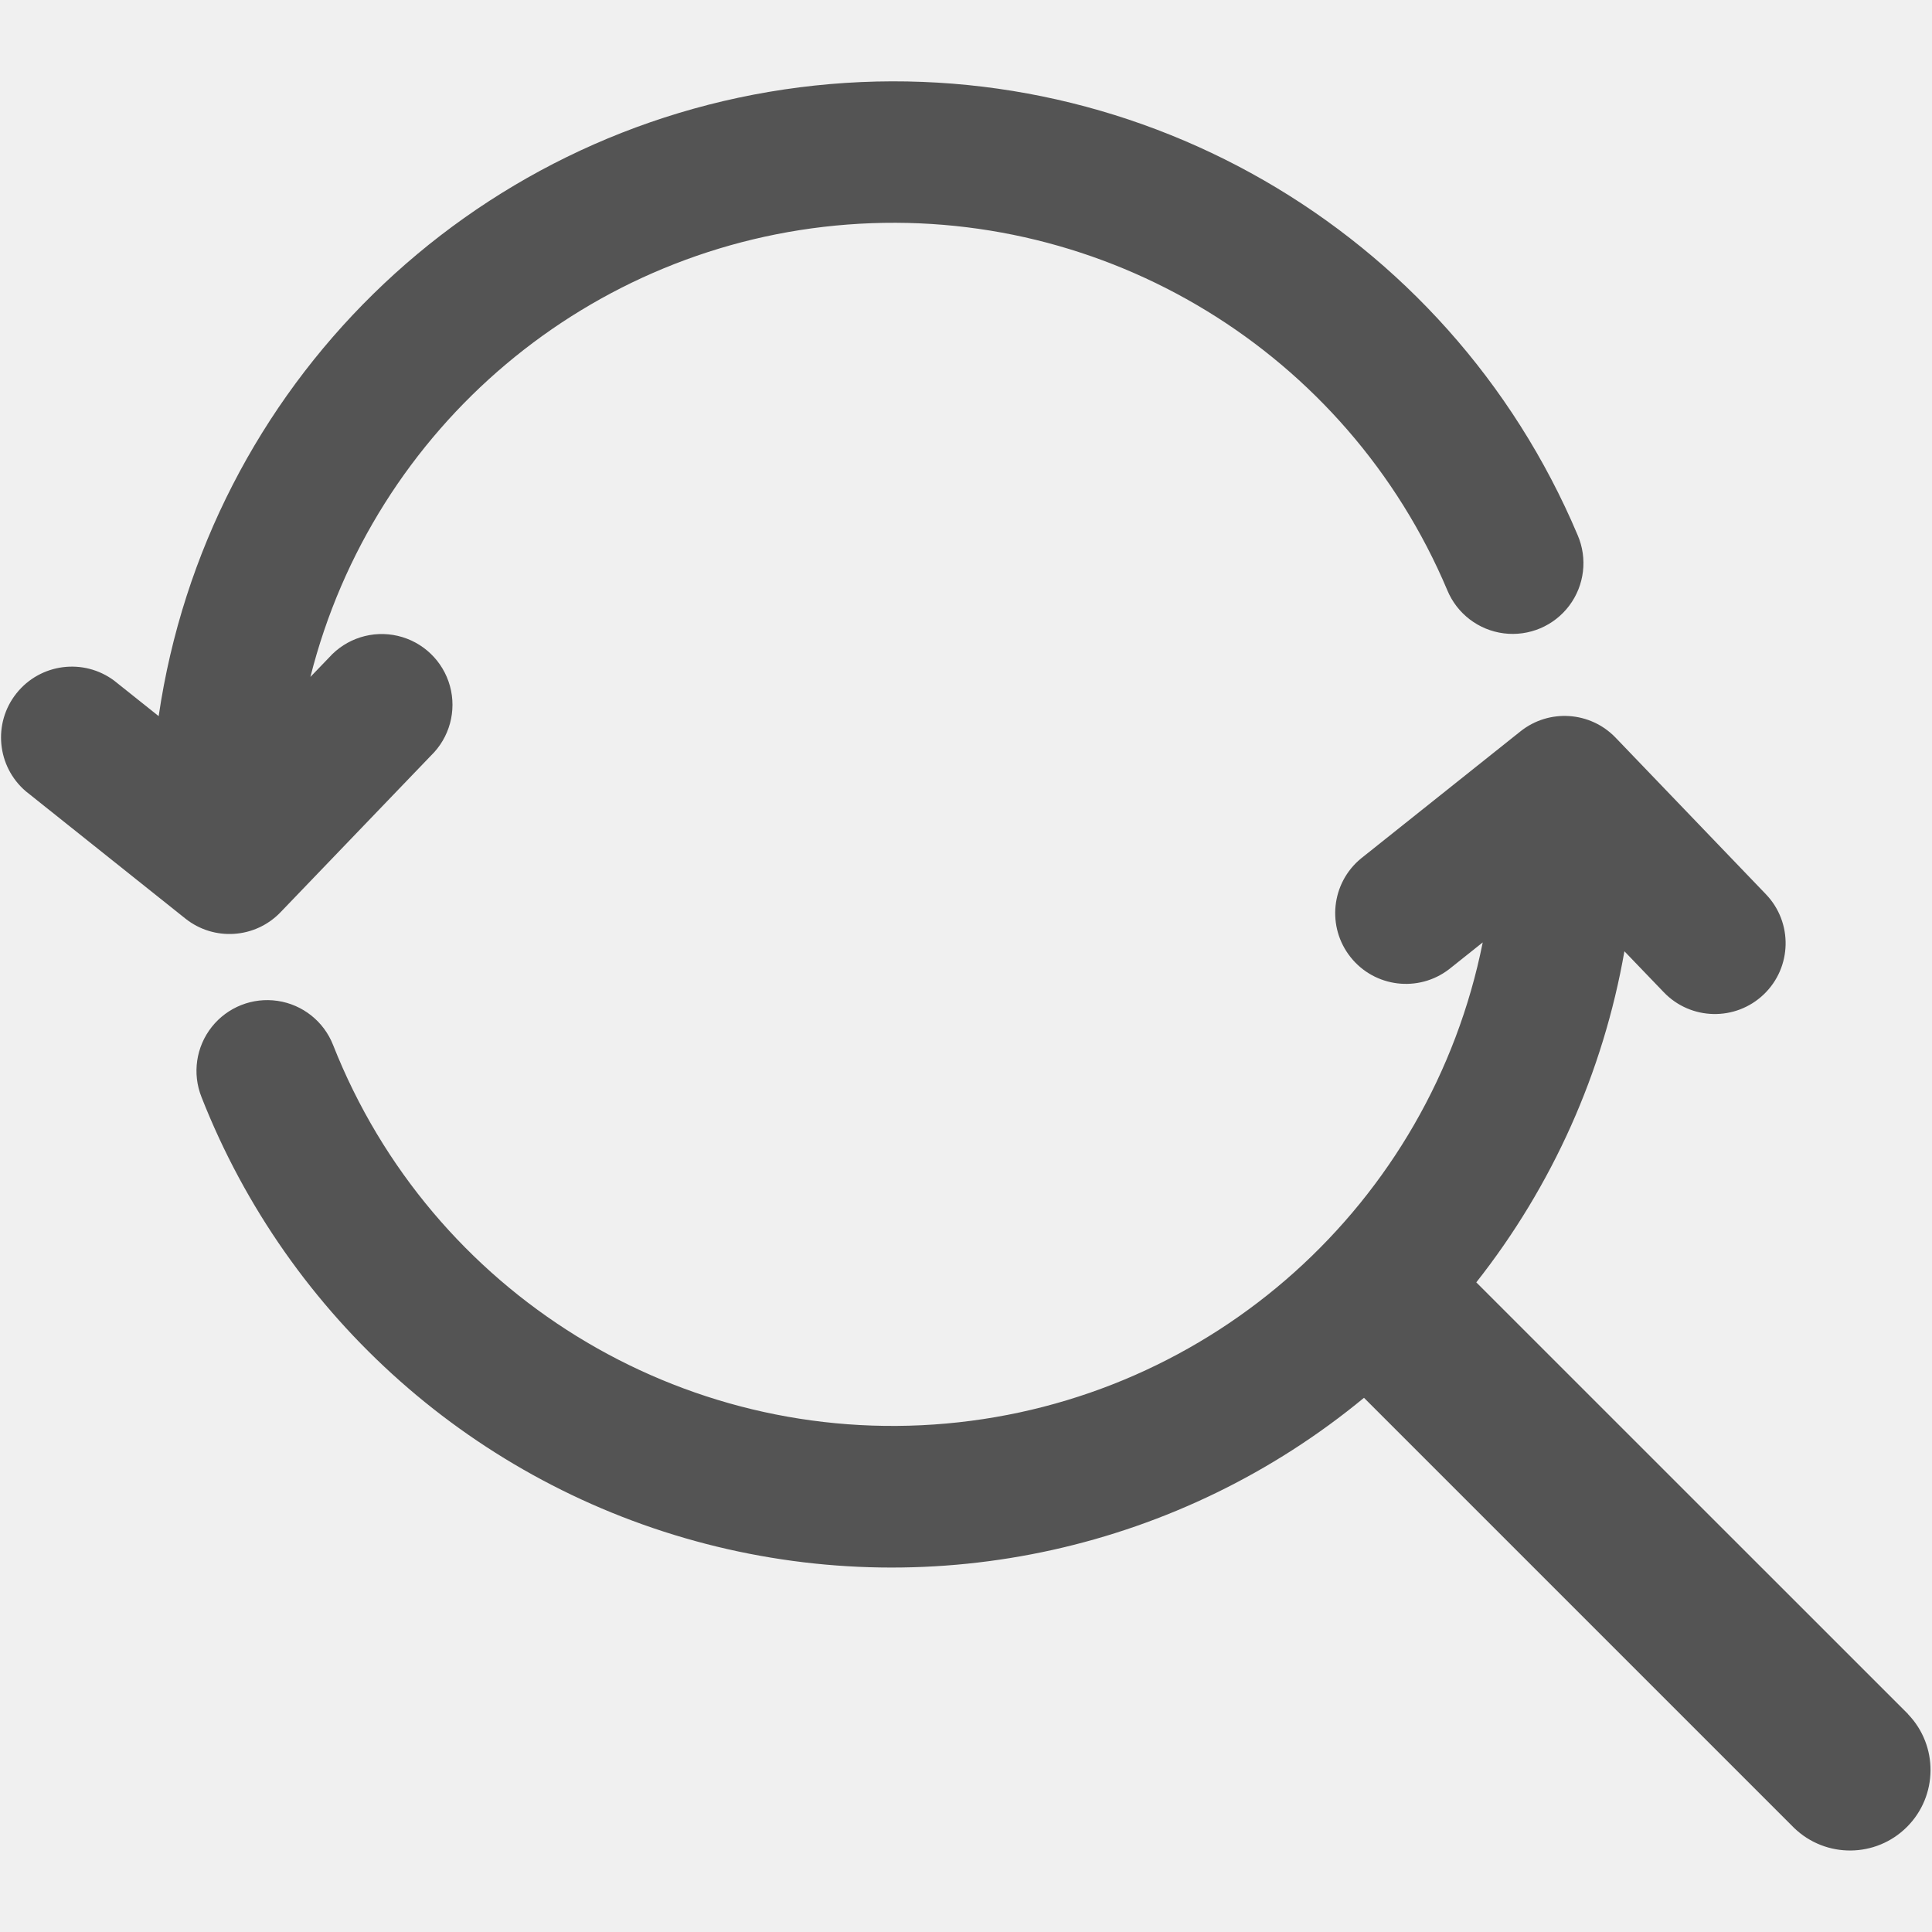
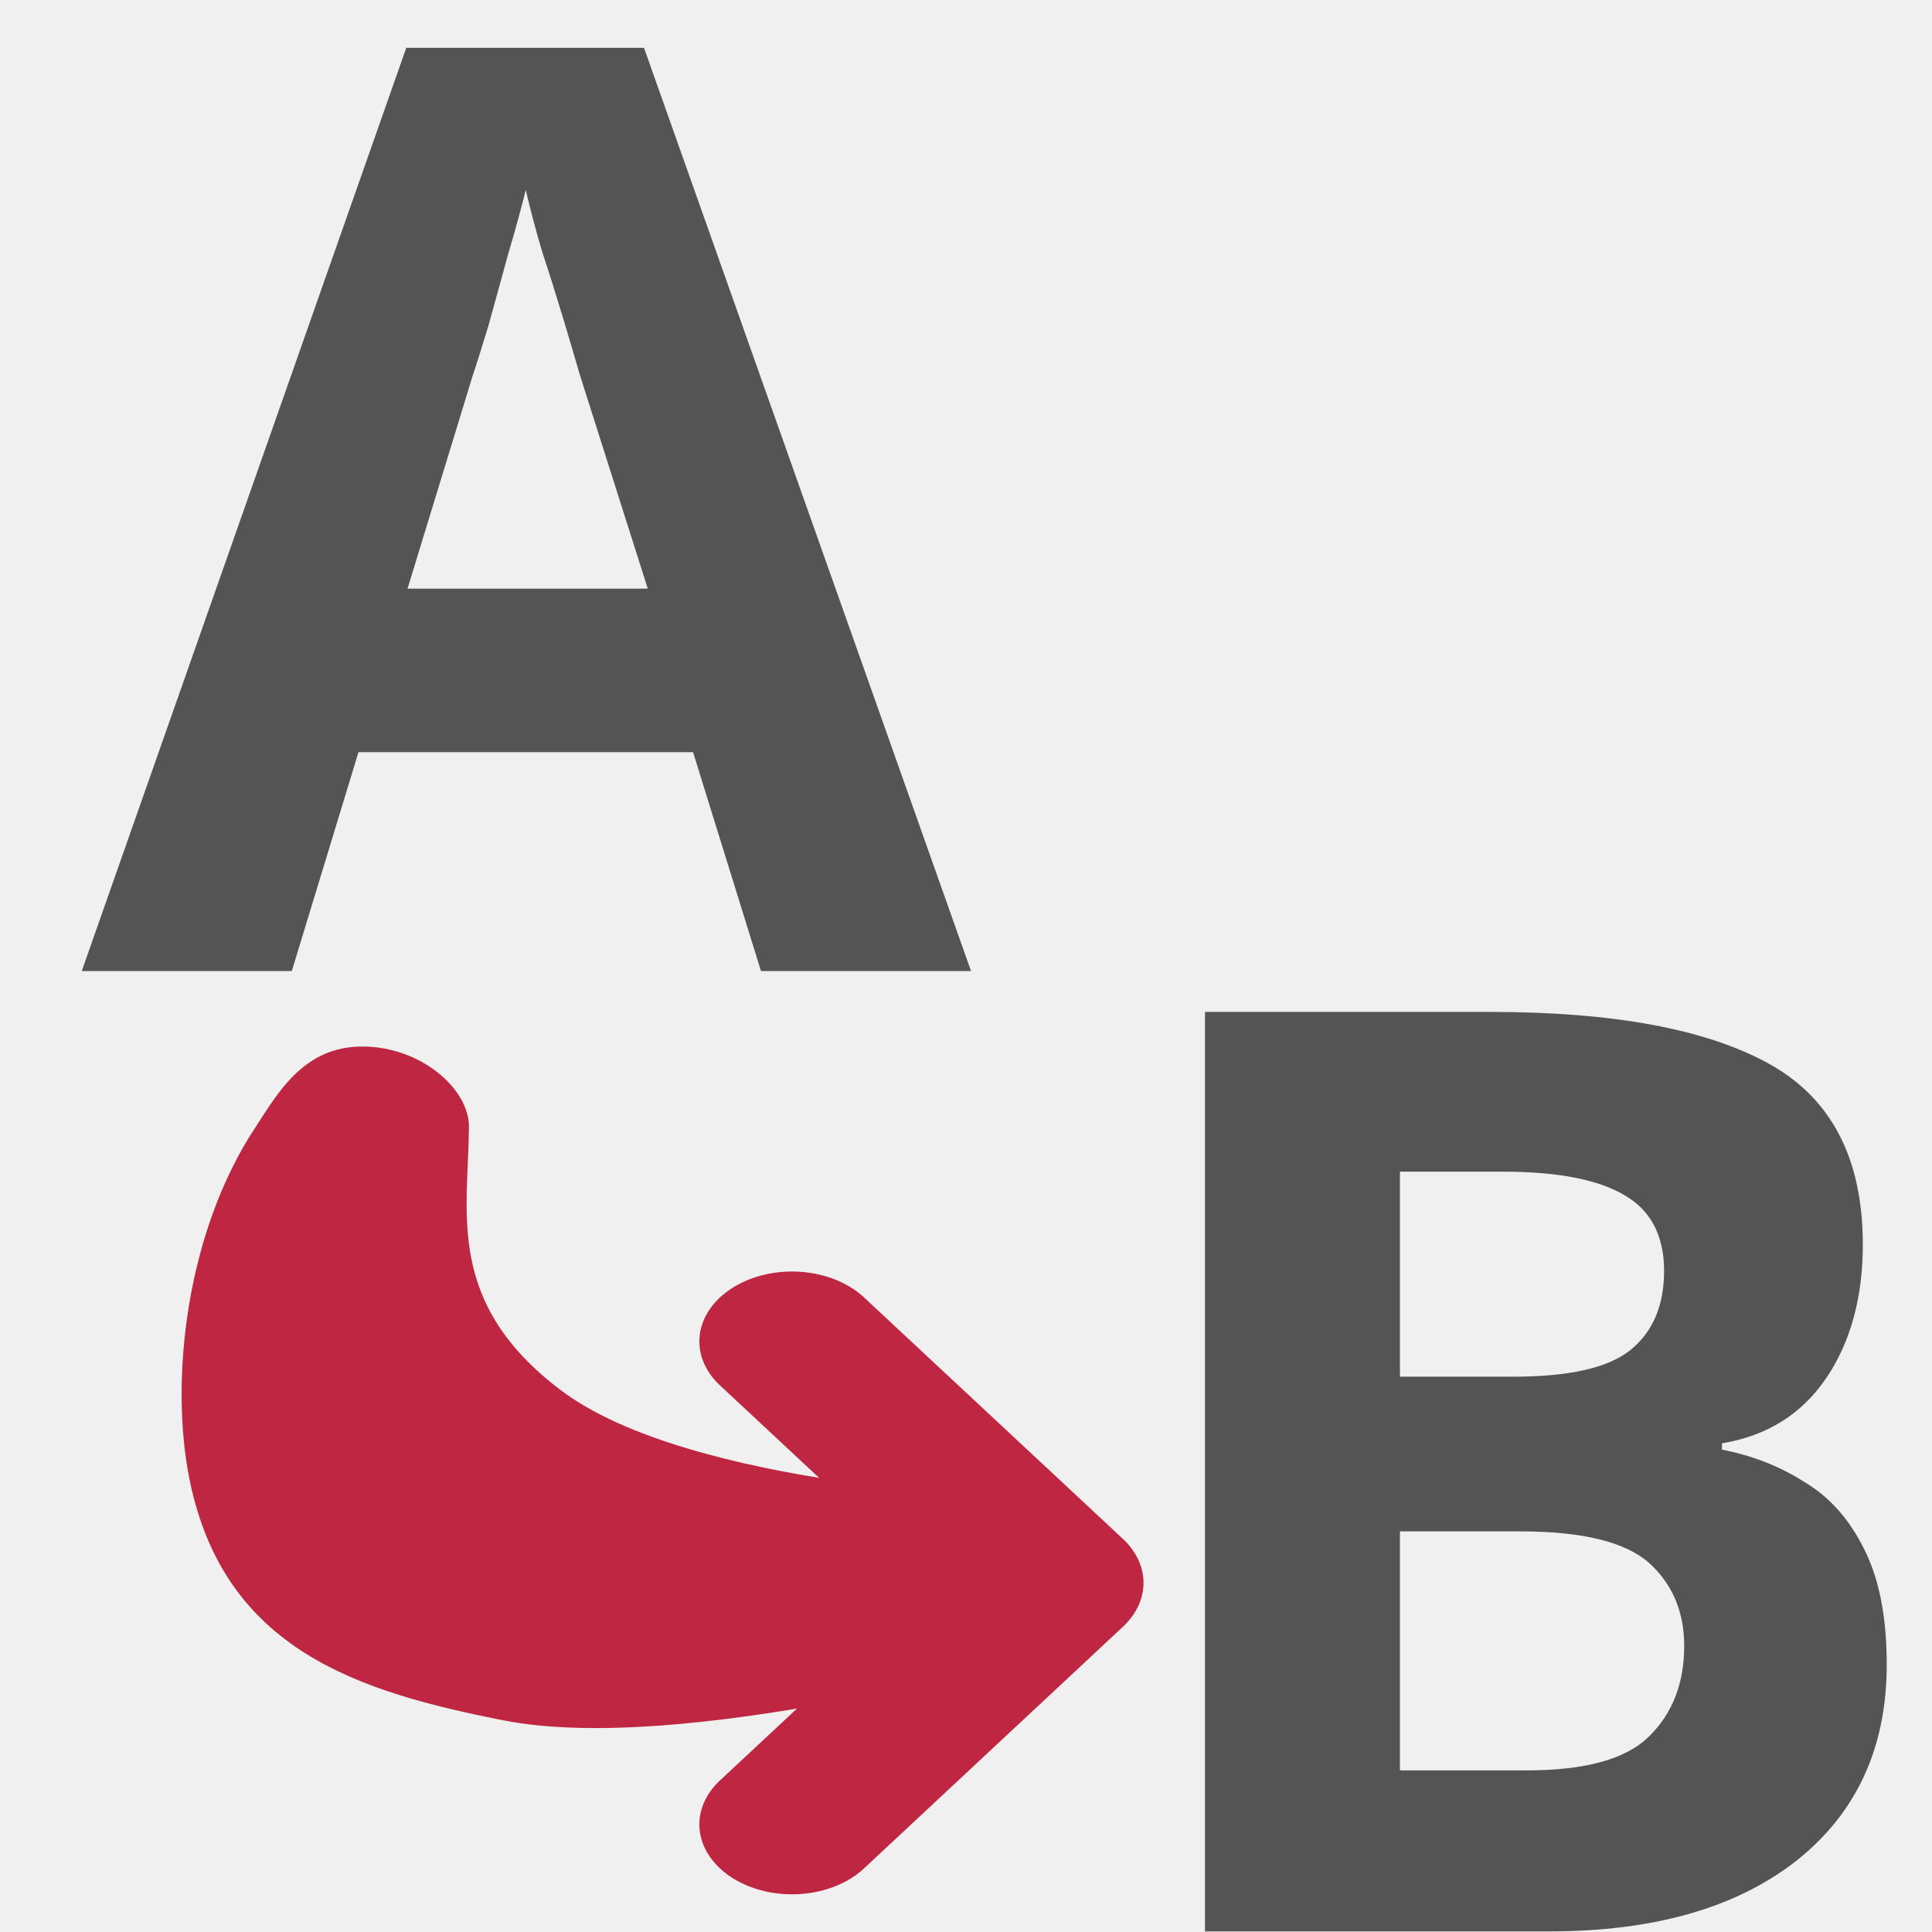
<svg xmlns="http://www.w3.org/2000/svg" id="Слой_1" data-name="Слой 1" viewBox="0 0 24 24" version="1.1">
  <defs id="defs24851">
+     <marker style="overflow:visible" id="TriangleOutS" refX="0.0" refY="0.0" orient="auto">
+       <path transform="scale(0.2)" style="fill-rule:evenodd;stroke:#bf2641;stroke-width:1pt;stroke-opacity:1;fill:#bf2641;fill-opacity:1" d="M 5.77,0.0 L -2.88,5.0 L -2.88,-5.0 L 5.77,0.0 z " id="path3051" />
+     </marker>
+     <marker style="overflow:visible" id="EmptyDiamondSend" refX="0.0" refY="0.0" orient="auto">
+       <path transform="scale(0.2) translate(-6,0)" style="fill-rule:evenodd;fill:#ffffff;stroke:#bf2641;stroke-width:1pt;stroke-opacity:1" d="M 0,-7.071 L -7.071,0 L 0,7.071 L 7.071,0 L 0,-7.071 z " id="path3033" />
+     </marker>
+     <marker style="overflow:visible;" id="Arrow1Send" refX="0.0" refY="0.0" orient="auto">
+       <path transform="scale(0.2) rotate(180) translate(6,0)" style="fill-rule:evenodd;stroke:#bf2641;stroke-width:1pt;stroke-opacity:1;fill:#bf2641;fill-opacity:1" d="M 0.0,0.0 L 5.0,-5.0 L -12.5,0.0 L 5.0,5.0 L 0.0,0.0 z " id="path2918" />
+     </marker>
+     <marker style="overflow:visible;" id="Arrow2Send" refX="0.0" refY="0.0" orient="auto">
+       <path transform="scale(0.3) rotate(180) translate(-2.3,0)" d="M 8.719,4.034 L -2.207,0.016 L 8.719,-4.002 C 6.973,-1.63 6.983,1.616 8.719,4.034 z " style="fill-rule:evenodd;stroke-width:0.625;stroke-linejoin:round;stroke:#bf2641;stroke-opacity:1;fill:#bf2641;fill-opacity:1" id="path2936" />
+     </marker>
+     <marker style="overflow:visible;" id="Arrow2Mend" refX="0.0" refY="0.0" orient="auto">
+       <path transform="scale(0.6) rotate(180) translate(0,0)" d="M 8.719,4.034 L -2.207,0.016 L 8.719,-4.002 C 6.973,-1.63 6.983,1.616 8.719,4.034 z " style="fill-rule:evenodd;stroke-width:0.625;stroke-linejoin:round;stroke:#bf2641;stroke-opacity:1;fill:#bf2641;fill-opacity:1" id="path2930" />
+     </marker>
+     <marker style="overflow:visible" id="Arrow1Lstart" refX="0.0" refY="0.0" orient="auto">
+       <path transform="scale(0.8) translate(12.5,0)" style="fill-rule:evenodd;stroke:#bf2641;stroke-width:1pt;stroke-opacity:1;fill:#bf2641;fill-opacity:1" d="M 0.0,0.0 L 5.0,-5.0 L -12.5,0.0 L 5.0,5.0 L 0.0,0.0 z " id="path2903" />
+     </marker>
    <style id="style24849">.cls-1{fill:#545454;}</style>
  </defs>
-   <path class="cls-1" d="M 3.485,11.332 5.353,9.387 A 0.879,0.879 0 1 0 4.086,8.17 l -0.23,0.239 A 7.469,7.469 0 0 1 17.979,7.332 0.879,0.879 0 1 0 19.598,6.647 9.226,9.226 0 0 0 1.971,8.896 L 1.418,8.455 A 0.88,0.88 0 0 0 0.321,9.83 l 1.982,1.581 a 0.879,0.879 0 0 0 1.182,-0.079 z" id="path24855" />
-   <path class="cls-1" d="M 23.702,21.292 18.339,15.93 a 9.203,9.203 0 0 0 1.84,-4.113 l 0.489,0.509 a 0.879,0.879 0 1 0 1.269,-1.217 L 20.07,9.164 A 0.879,0.879 0 0 0 18.888,9.085 l -1.982,1.58 a 0.879,0.879 0 0 0 1.095,1.375 l 0.418,-0.333 a 7.474,7.474 0 0 1 -14.281,1.275 0.879,0.879 0 1 0 -1.635,0.646 9.213,9.213 0 0 0 14.441,3.736 l 5.343,5.343 a 1,1 0 0 0 1.414,-1.414 z" id="path24857" />
+   <text xml:space="preserve" style="font-style:normal;font-weight:normal;font-size:13.333px;line-height:1.25;font-family:sans-serif;letter-spacing:0px;word-spacing:0px;fill:#000000;fill-opacity:1;stroke:none" x="1.016" y="12.066" id="text1577">
+     <tspan id="tspan1575" x="1.016" y="12.066" style="font-style:normal;font-variant:normal;font-weight:bold;font-stretch:normal;font-size:16px;font-family:'Noto Sans';-inkscape-font-specification:'Noto Sans Bold';fill:#545454;fill-opacity:1">A</tspan>
+   </text>
+   <text xml:space="preserve" style="font-style:normal;font-weight:normal;font-size:13.333px;line-height:1.25;font-family:sans-serif;letter-spacing:0px;word-spacing:0px;fill:#000000;fill-opacity:1;stroke:none" x="13.533" y="23.993" id="text1577-7">
+     <tspan id="tspan1575-2" x="13.533" y="23.993" style="font-style:normal;font-variant:normal;font-weight:bold;font-stretch:normal;font-size:16px;font-family:'Noto Sans';-inkscape-font-specification:'Noto Sans Bold';fill:#545454;fill-opacity:1">B</tspan>
+   </text>
+   <g id="g2044" transform="matrix(1.32534,0,0,1,-0.8091269,-0.4374997)" style="display:inline;stroke-width:0.869">
+     <path style="color:#000000;font-style:normal;font-variant:normal;font-weight:normal;font-stretch:normal;font-size:medium;line-height:normal;font-family:sans-serif;font-variant-ligatures:normal;font-variant-position:normal;font-variant-caps:normal;font-variant-numeric:normal;font-variant-alternates:normal;font-variant-east-asian:normal;font-feature-settings:normal;font-variation-settings:normal;text-indent:0;text-align:start;text-decoration:none;text-decoration-line:none;text-decoration-style:solid;text-decoration-color:#000000;letter-spacing:normal;word-spacing:normal;text-transform:none;writing-mode:lr-tb;direction:ltr;text-orientation:mixed;dominant-baseline:auto;baseline-shift:baseline;text-anchor:start;white-space:normal;shape-padding:0;shape-margin:0;inline-size:0;clip-rule:nonzero;display:inline;overflow:visible;visibility:visible;opacity:1;isolation:auto;mix-blend-mode:normal;color-interpolation:sRGB;color-interpolation-filters:linearRGB;solid-color:#000000;solid-opacity:1;vector-effect:none;fill:#bf2641;fill-opacity:1;fill-rule:nonzero;stroke:none;stroke-width:1.737px;stroke-linecap:round;stroke-linejoin:round;stroke-miterlimit:4;stroke-dasharray:none;stroke-dashoffset:0;stroke-opacity:1;color-rendering:auto;image-rendering:auto;shape-rendering:auto;text-rendering:auto;enable-background:accumulate;stop-color:#000000;stop-opacity:1" d="m 4.006,13.438 c -0.552,0 -0.79,0.578 -1,1 -0.659,1.321 -0.805,3.169 -0.618,4.385 0.326,2.118 1.591,2.632 2.94,2.985 C 7,22.245 10.176,21.049 10.176,21.049 c 0.55,-0.055 1,-0.448 1,-1 0,-0.552 -0.448,-1 -1,-1 0,0 -3.089,-0.122 -4.308,-1.341 C 4.781,16.621 5,15.5 5.006,14.438 c 0.003,-0.471 -0.448,-1 -1,-1 z" id="path2020" />
+     <path id="polyline1446" style="fill:none;stroke:#bf2641;stroke-width:1.737;stroke-linecap:round;stroke-linejoin:round;stroke-miterlimit:4;stroke-dasharray:none;stroke-opacity:1" d="m 8.034,17.101 2.426,2.999 -2.426,3.001" />
+   </g>
</svg>
